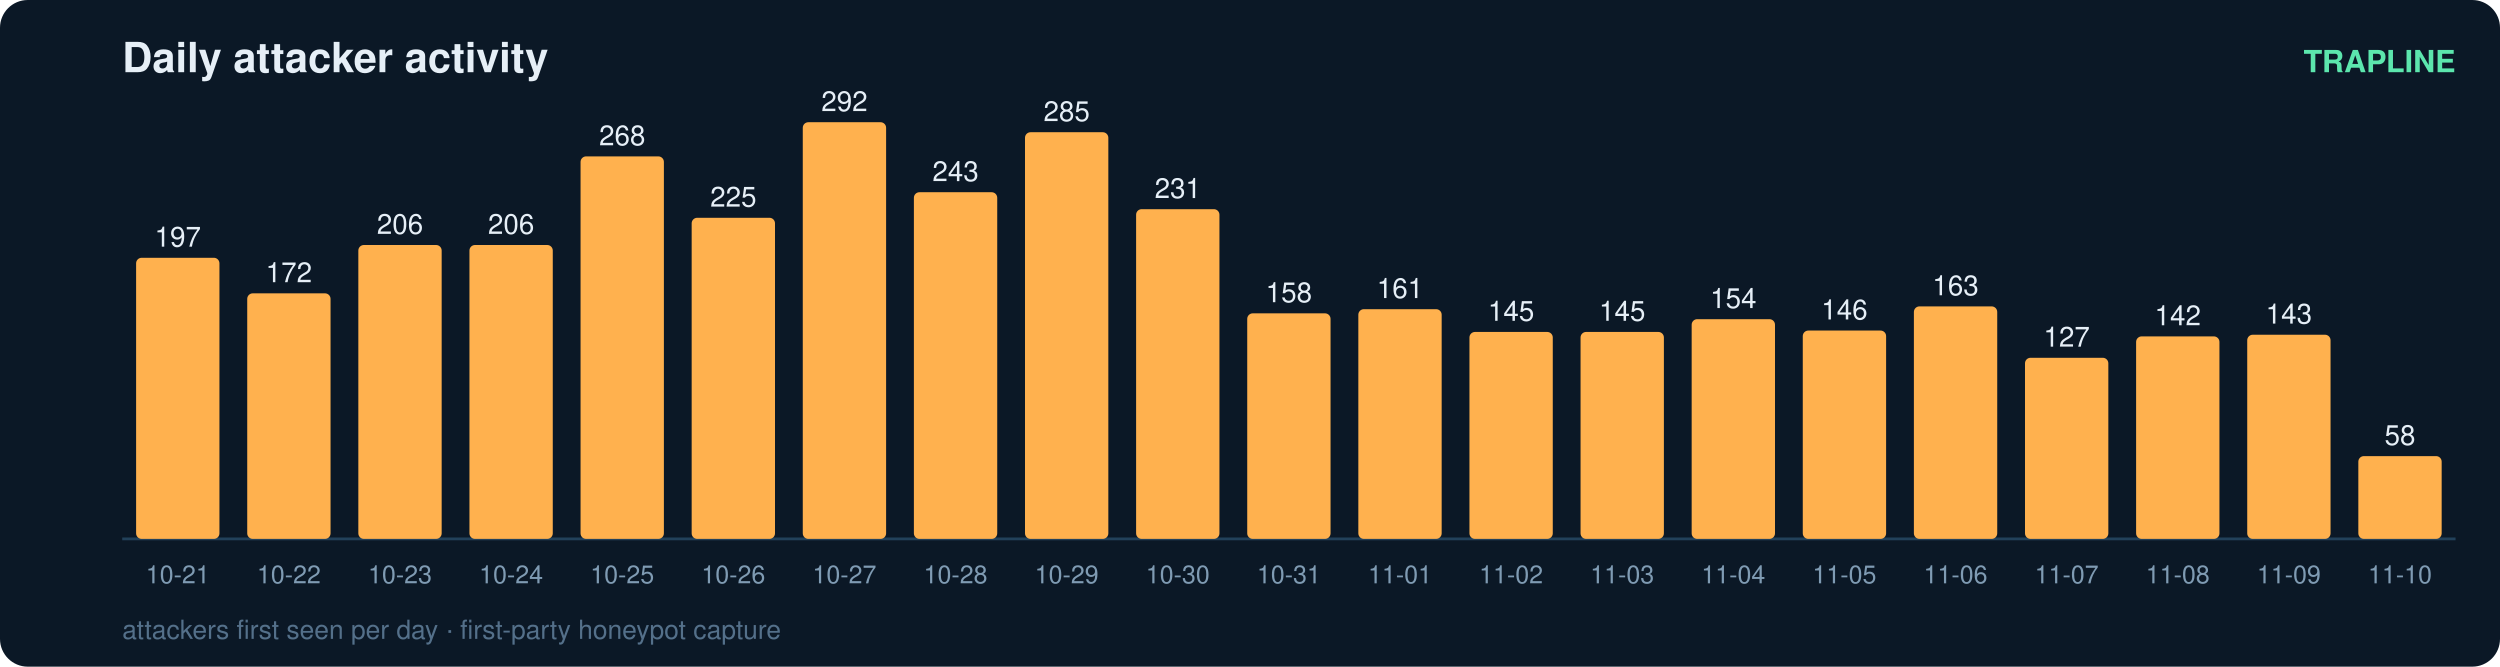
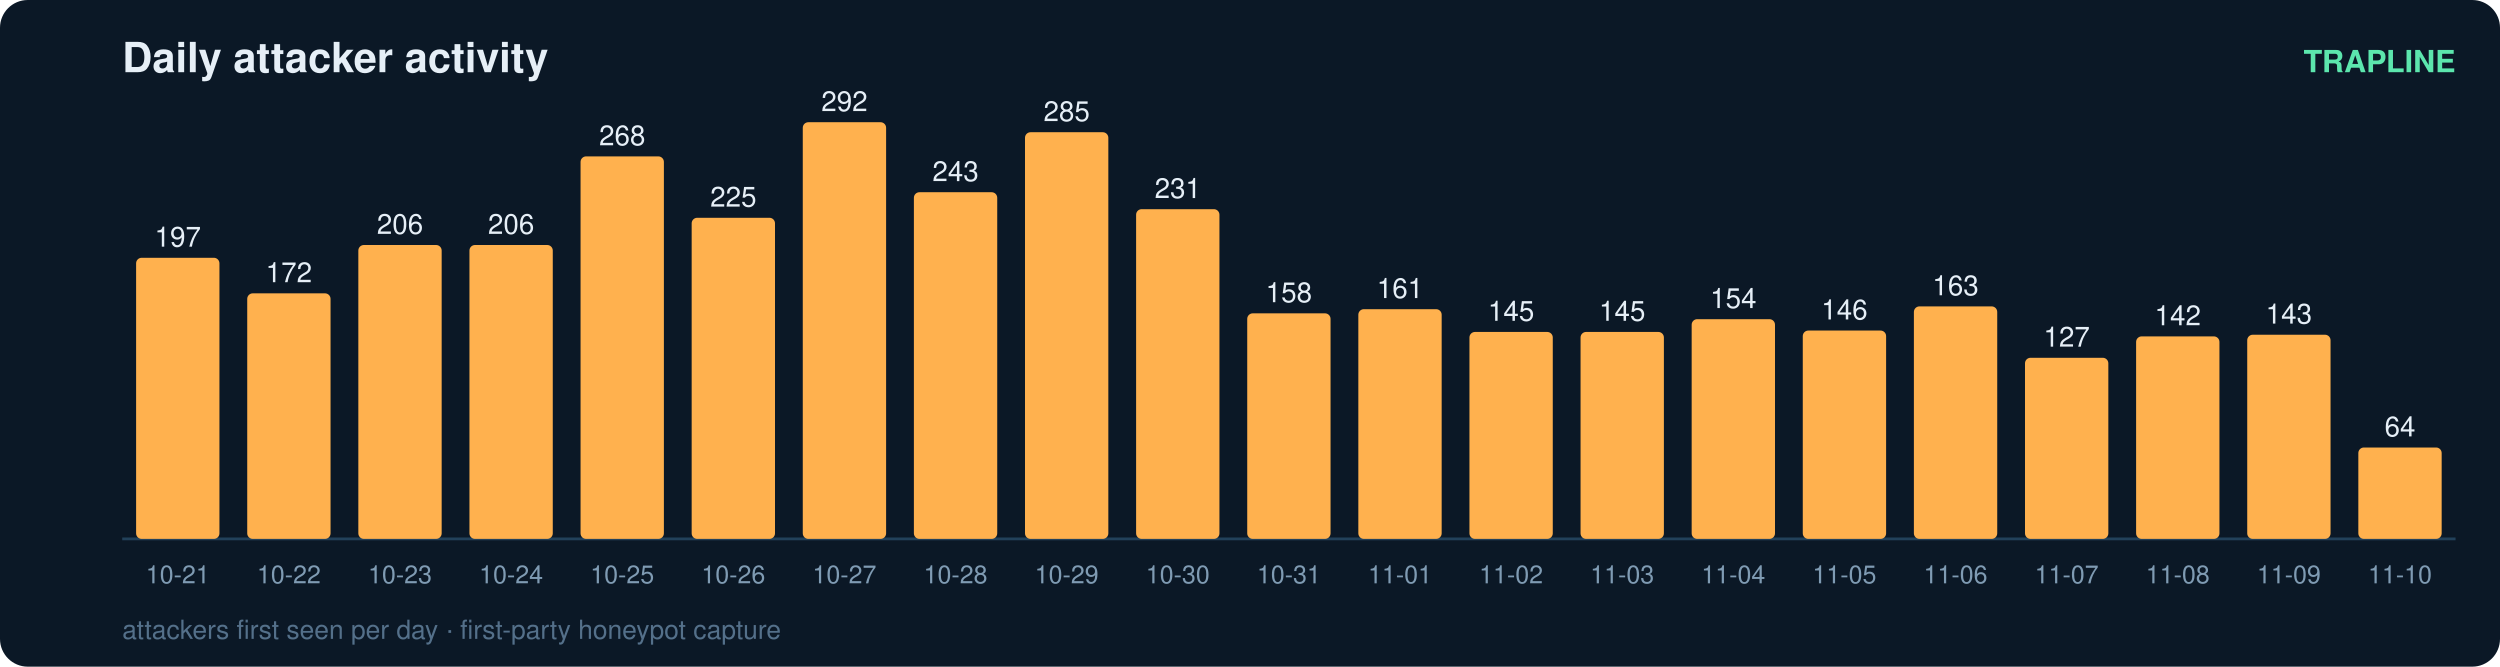
<svg xmlns="http://www.w3.org/2000/svg" width="900" height="240" viewBox="0 0 900 240" font-family="ui-sans-serif,Segoe UI,Helvetica,Arial">
  <rect width="900" height="240" rx="10" fill="#0b1826" />
  <text x="44" y="26" fill="#e6eff7" font-size="15" font-weight="700">Daily attacker activity</text>
  <text x="884" y="26" fill="#5ce6ad" font-size="11" text-anchor="end" font-weight="600">TRAPLINE</text>
  <line x1="44" y1="194" x2="884" y2="194" stroke="#22415a" stroke-width="1" />
  <rect x="49" y="92.8" width="30" height="101.2" rx="2" fill="#ffb14e" />
  <text x="64.0" y="88.8" fill="#e6eff7" font-size="10" text-anchor="middle" font-variant-numeric="tabular-nums">197</text>
  <text x="64.0" y="210.0" fill="#7f9bb3" font-size="9" text-anchor="middle">10-21</text>
  <rect x="89" y="105.6" width="30" height="88.4" rx="2" fill="#ffb14e" />
  <text x="104.0" y="101.6" fill="#e6eff7" font-size="10" text-anchor="middle" font-variant-numeric="tabular-nums">172</text>
  <text x="104.0" y="210.0" fill="#7f9bb3" font-size="9" text-anchor="middle">10-22</text>
  <rect x="129" y="88.2" width="30" height="105.8" rx="2" fill="#ffb14e" />
  <text x="144.0" y="84.2" fill="#e6eff7" font-size="10" text-anchor="middle" font-variant-numeric="tabular-nums">206</text>
  <text x="144.0" y="210.0" fill="#7f9bb3" font-size="9" text-anchor="middle">10-23</text>
  <rect x="169" y="88.2" width="30" height="105.8" rx="2" fill="#ffb14e" />
  <text x="184.0" y="84.2" fill="#e6eff7" font-size="10" text-anchor="middle" font-variant-numeric="tabular-nums">206</text>
  <text x="184.0" y="210.0" fill="#7f9bb3" font-size="9" text-anchor="middle">10-24</text>
  <rect x="209" y="56.3" width="30" height="137.7" rx="2" fill="#ffb14e" />
  <text x="224.0" y="52.3" fill="#e6eff7" font-size="10" text-anchor="middle" font-variant-numeric="tabular-nums">268</text>
  <text x="224.0" y="210.0" fill="#7f9bb3" font-size="9" text-anchor="middle">10-25</text>
  <rect x="249" y="78.4" width="30" height="115.6" rx="2" fill="#ffb14e" />
  <text x="264.0" y="74.4" fill="#e6eff7" font-size="10" text-anchor="middle" font-variant-numeric="tabular-nums">225</text>
  <text x="264.0" y="210.0" fill="#7f9bb3" font-size="9" text-anchor="middle">10-26</text>
  <rect x="289" y="44.0" width="30" height="150.0" rx="2" fill="#ffb14e" />
  <text x="304.0" y="40.0" fill="#e6eff7" font-size="10" text-anchor="middle" font-variant-numeric="tabular-nums">292</text>
  <text x="304.0" y="210.0" fill="#7f9bb3" font-size="9" text-anchor="middle">10-27</text>
  <rect x="329" y="69.2" width="30" height="124.8" rx="2" fill="#ffb14e" />
  <text x="344.0" y="65.2" fill="#e6eff7" font-size="10" text-anchor="middle" font-variant-numeric="tabular-nums">243</text>
  <text x="344.0" y="210.0" fill="#7f9bb3" font-size="9" text-anchor="middle">10-28</text>
  <rect x="369" y="47.6" width="30" height="146.4" rx="2" fill="#ffb14e" />
  <text x="384.0" y="43.6" fill="#e6eff7" font-size="10" text-anchor="middle" font-variant-numeric="tabular-nums">285</text>
  <text x="384.0" y="210.0" fill="#7f9bb3" font-size="9" text-anchor="middle">10-29</text>
  <rect x="409" y="75.3" width="30" height="118.7" rx="2" fill="#ffb14e" />
  <text x="424.0" y="71.3" fill="#e6eff7" font-size="10" text-anchor="middle" font-variant-numeric="tabular-nums">231</text>
  <text x="424.0" y="210.0" fill="#7f9bb3" font-size="9" text-anchor="middle">10-30</text>
  <rect x="449" y="112.8" width="30" height="81.2" rx="2" fill="#ffb14e" />
  <text x="464.0" y="108.8" fill="#e6eff7" font-size="10" text-anchor="middle" font-variant-numeric="tabular-nums">158</text>
  <text x="464.0" y="210.0" fill="#7f9bb3" font-size="9" text-anchor="middle">10-31</text>
  <rect x="489" y="111.3" width="30" height="82.7" rx="2" fill="#ffb14e" />
  <text x="504.0" y="107.3" fill="#e6eff7" font-size="10" text-anchor="middle" font-variant-numeric="tabular-nums">161</text>
  <text x="504.0" y="210.0" fill="#7f9bb3" font-size="9" text-anchor="middle">11-01</text>
  <rect x="529" y="119.5" width="30" height="74.5" rx="2" fill="#ffb14e" />
  <text x="544.0" y="115.5" fill="#e6eff7" font-size="10" text-anchor="middle" font-variant-numeric="tabular-nums">145</text>
  <text x="544.0" y="210.0" fill="#7f9bb3" font-size="9" text-anchor="middle">11-02</text>
  <rect x="569" y="119.5" width="30" height="74.5" rx="2" fill="#ffb14e" />
  <text x="584.0" y="115.5" fill="#e6eff7" font-size="10" text-anchor="middle" font-variant-numeric="tabular-nums">145</text>
  <text x="584.0" y="210.0" fill="#7f9bb3" font-size="9" text-anchor="middle">11-03</text>
  <rect x="609" y="114.9" width="30" height="79.1" rx="2" fill="#ffb14e" />
  <text x="624.0" y="110.9" fill="#e6eff7" font-size="10" text-anchor="middle" font-variant-numeric="tabular-nums">154</text>
  <text x="624.0" y="210.0" fill="#7f9bb3" font-size="9" text-anchor="middle">11-04</text>
  <rect x="649" y="119.0" width="30" height="75.0" rx="2" fill="#ffb14e" />
  <text x="664.0" y="115.0" fill="#e6eff7" font-size="10" text-anchor="middle" font-variant-numeric="tabular-nums">146</text>
  <text x="664.0" y="210.0" fill="#7f9bb3" font-size="9" text-anchor="middle">11-05</text>
  <rect x="689" y="110.3" width="30" height="83.7" rx="2" fill="#ffb14e" />
  <text x="704.0" y="106.3" fill="#e6eff7" font-size="10" text-anchor="middle" font-variant-numeric="tabular-nums">163</text>
  <text x="704.0" y="210.0" fill="#7f9bb3" font-size="9" text-anchor="middle">11-06</text>
  <rect x="729" y="128.8" width="30" height="65.2" rx="2" fill="#ffb14e" />
  <text x="744.0" y="124.8" fill="#e6eff7" font-size="10" text-anchor="middle" font-variant-numeric="tabular-nums">127</text>
  <text x="744.0" y="210.0" fill="#7f9bb3" font-size="9" text-anchor="middle">11-07</text>
  <rect x="769" y="121.1" width="30" height="72.9" rx="2" fill="#ffb14e" />
  <text x="784.0" y="117.1" fill="#e6eff7" font-size="10" text-anchor="middle" font-variant-numeric="tabular-nums">142</text>
  <text x="784.0" y="210.0" fill="#7f9bb3" font-size="9" text-anchor="middle">11-08</text>
  <rect x="809" y="120.5" width="30" height="73.5" rx="2" fill="#ffb14e" />
  <text x="824.0" y="116.5" fill="#e6eff7" font-size="10" text-anchor="middle" font-variant-numeric="tabular-nums">143</text>
  <text x="824.0" y="210.0" fill="#7f9bb3" font-size="9" text-anchor="middle">11-09</text>
-   <rect x="849" y="164.2" width="30" height="29.8" rx="2" fill="#ffb14e" />
-   <text x="864.0" y="160.2" fill="#e6eff7" font-size="10" text-anchor="middle" font-variant-numeric="tabular-nums">58</text>
+   <rect x="849" y="161.1" width="30" height="32.9" rx="2" fill="#ffb14e" />
+   <text x="864.0" y="157.1" fill="#e6eff7" font-size="10" text-anchor="middle" font-variant-numeric="tabular-nums">64</text>
  <text x="864.0" y="210.0" fill="#7f9bb3" font-size="9" text-anchor="middle">11-10</text>
  <text x="44" y="230" fill="#54708a" font-size="9.5">attackers first seen per day · first-party honeypot capture</text>
</svg>
